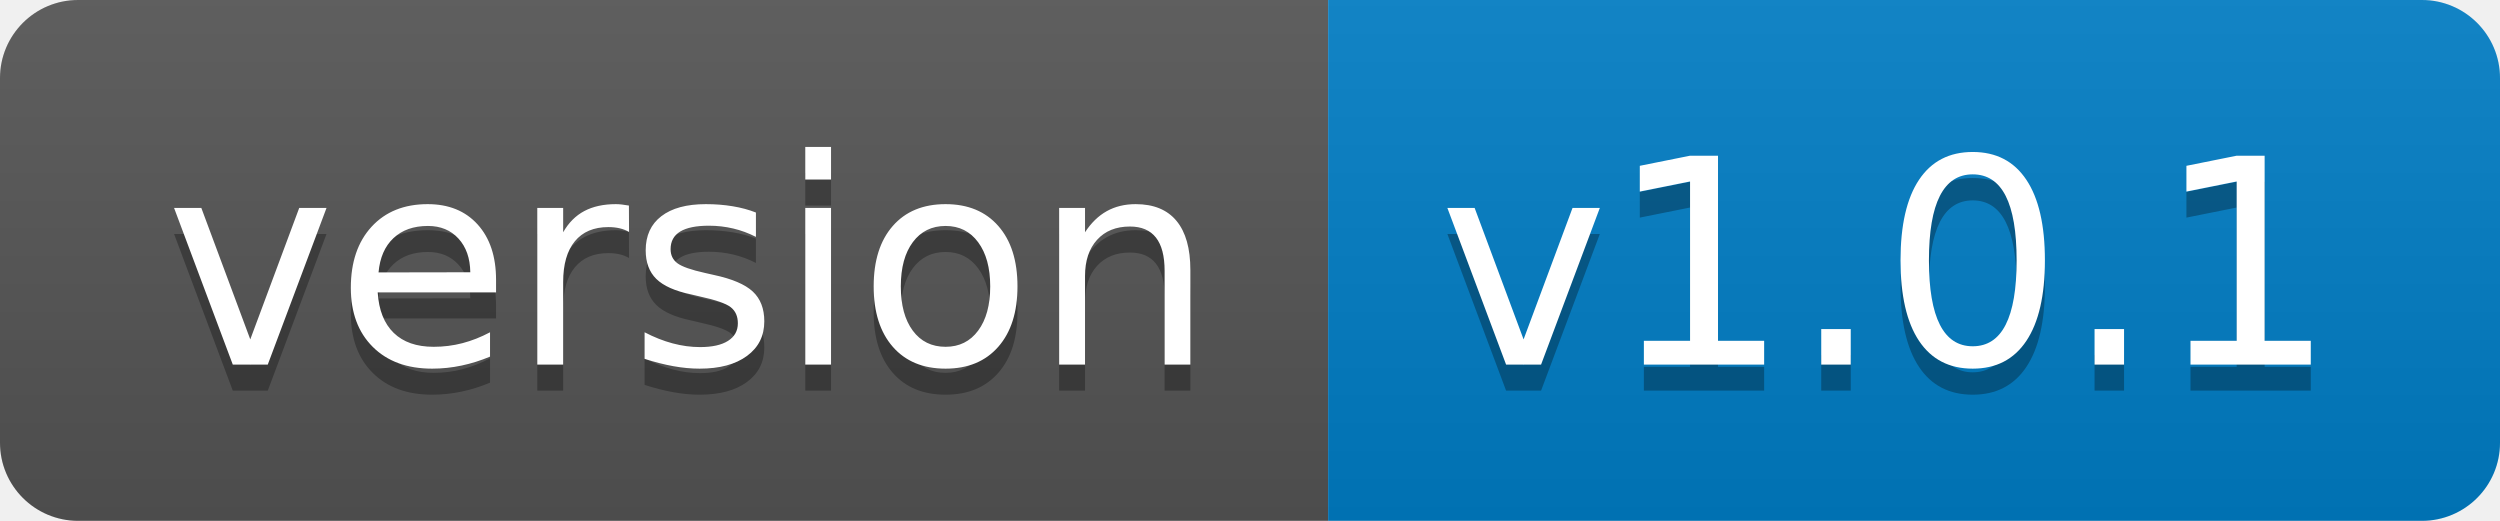
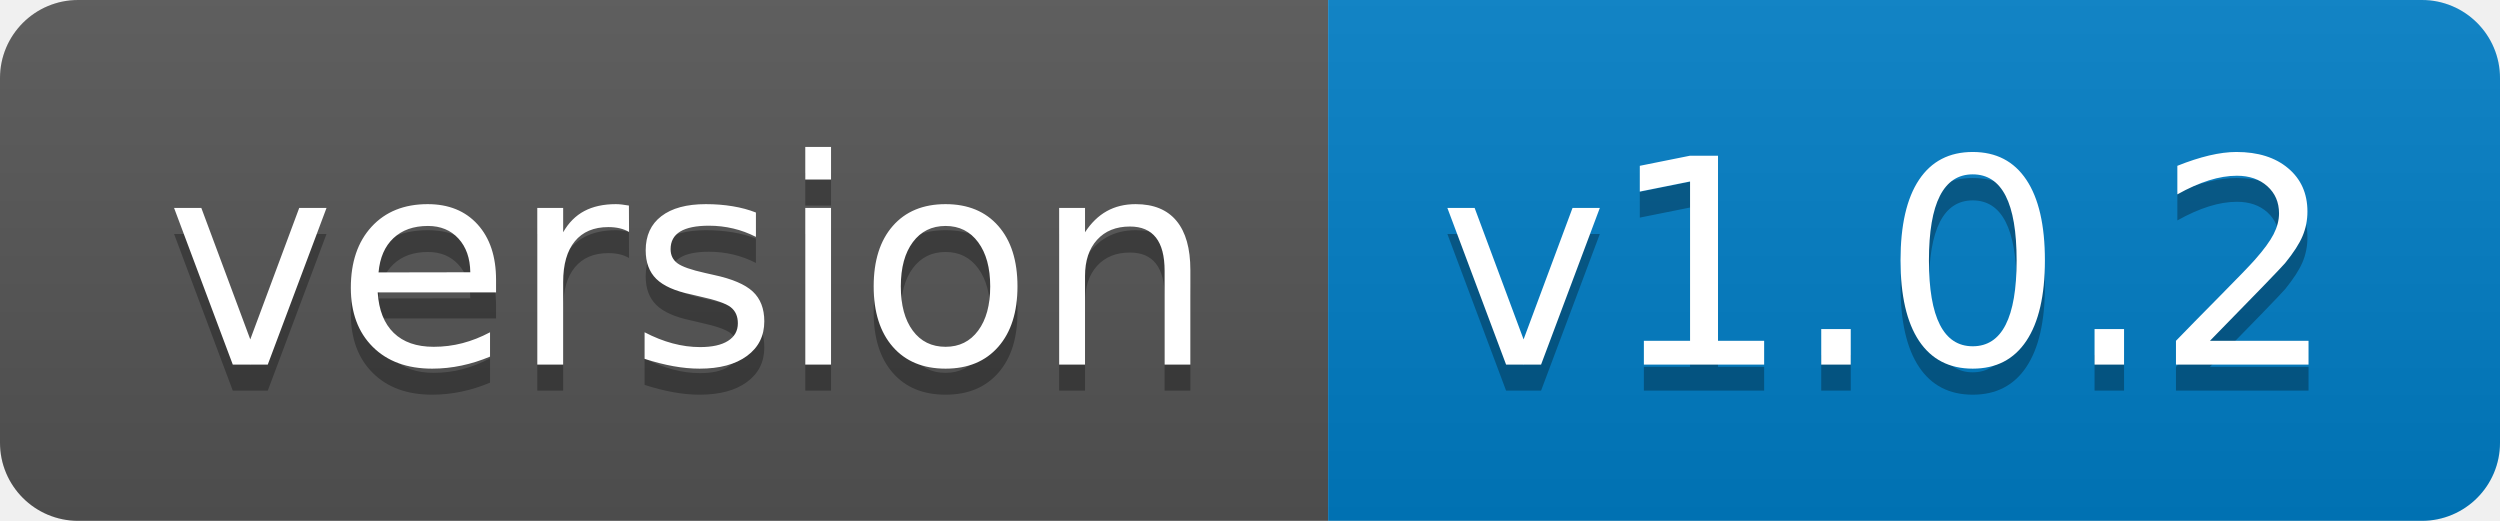
- <svg xmlns="http://www.w3.org/2000/svg" width="96" height="20" role="img" aria-label="version: v1.0.1">
+ <svg xmlns="http://www.w3.org/2000/svg" width="96" height="20" role="img" aria-label="version: v1.0.2">
  <linearGradient id="s" x2="0" y2="100%">
    <stop offset="0" stop-color="#bbb" stop-opacity=".1" />
    <stop offset="1" stop-opacity=".1" />
  </linearGradient>
  <clipPath id="r">
    <rect width="96" height="20" rx="3" fill="#fff" />
  </clipPath>
  <g clip-path="url(#r)">
    <rect width="51" height="20" fill="#555" />
    <rect x="51" width="45" height="20" fill="#007ec6" />
    <rect width="96" height="20" fill="url(#s)" />
  </g>
  <g fill="#fff" text-anchor="middle" font-family="Verdana,Geneva,DejaVu Sans,sans-serif" text-rendering="geometricPrecision" font-size="110">
    <text aria-hidden="true" x="265" y="150" fill="#010101" fill-opacity=".3" transform="scale(.1)" textLength="410">version</text>
    <text x="265" y="140" transform="scale(.1)" fill="#fff" textLength="410">version</text>
-     <text aria-hidden="true" x="725" y="150" fill="#010101" fill-opacity=".3" transform="scale(.1)" textLength="350">v1.0.1</text>
-     <text x="725" y="140" transform="scale(.1)" fill="#fff" textLength="350">v1.0.1</text>
+     <text aria-hidden="true" x="725" y="150" fill="#010101" fill-opacity=".3" transform="scale(.1)" textLength="350">v1.0.2</text>
+     <text x="725" y="140" transform="scale(.1)" fill="#fff" textLength="350">v1.0.2</text>
  </g>
</svg>
